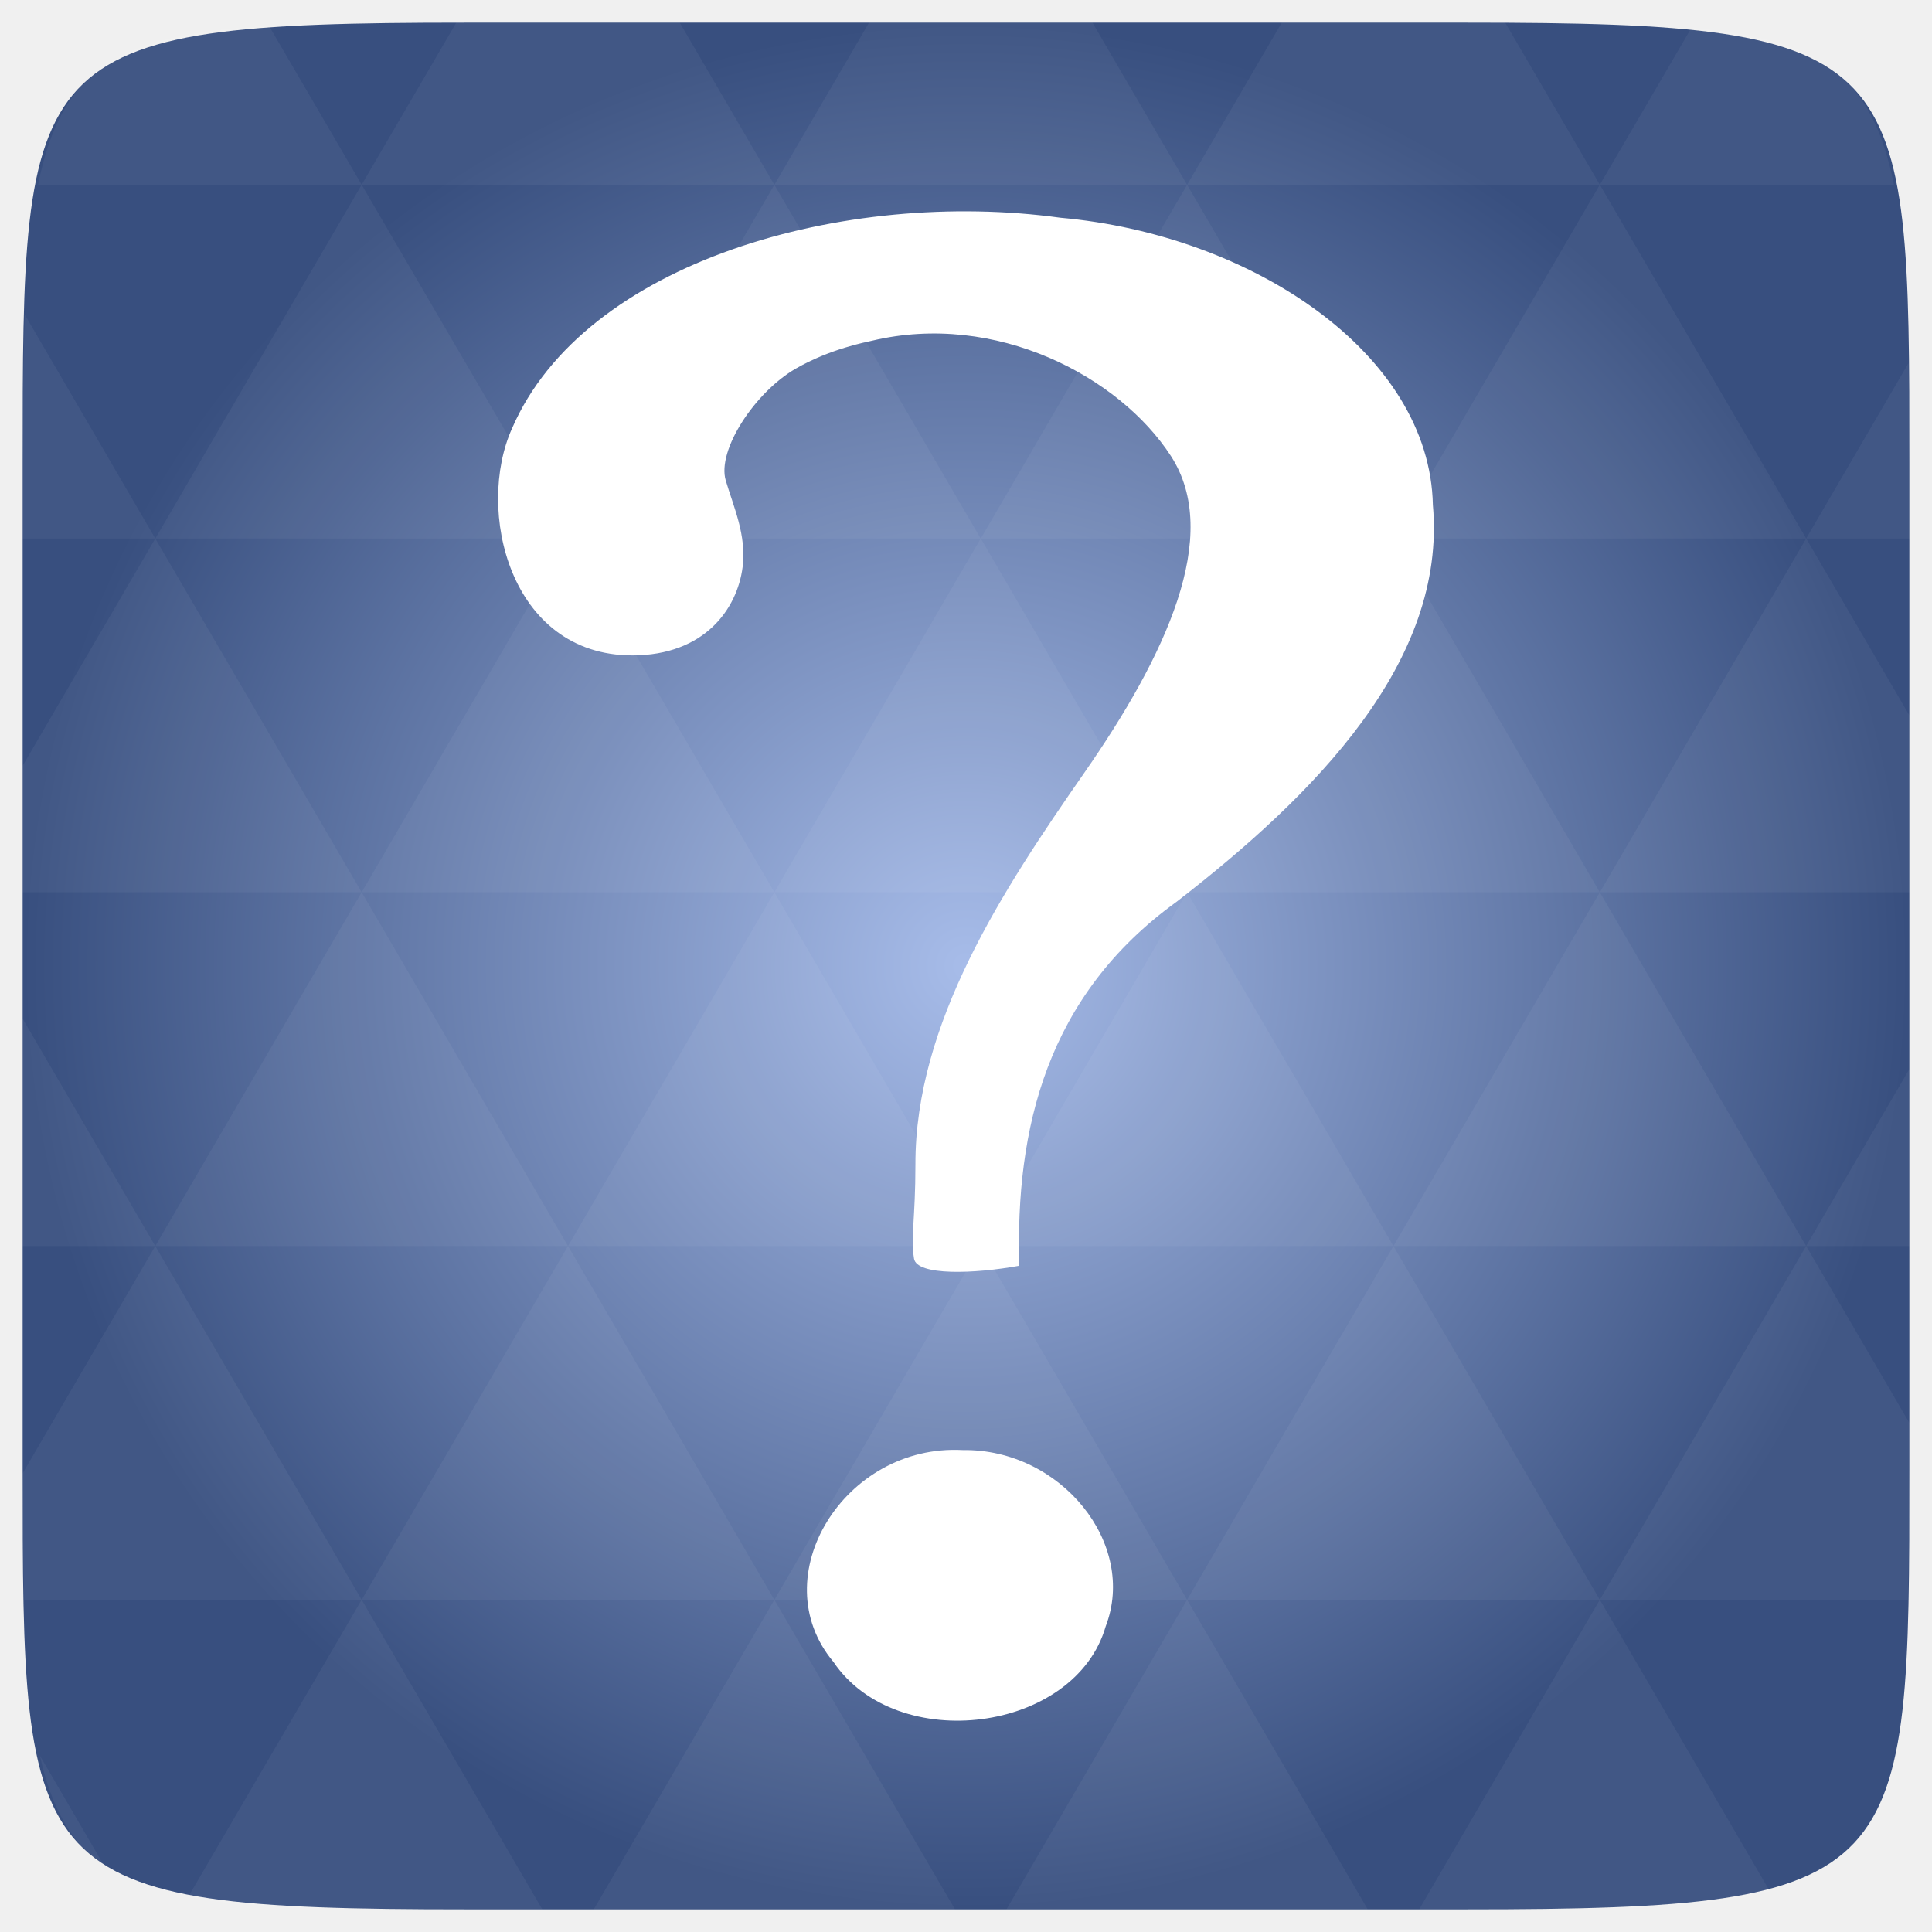
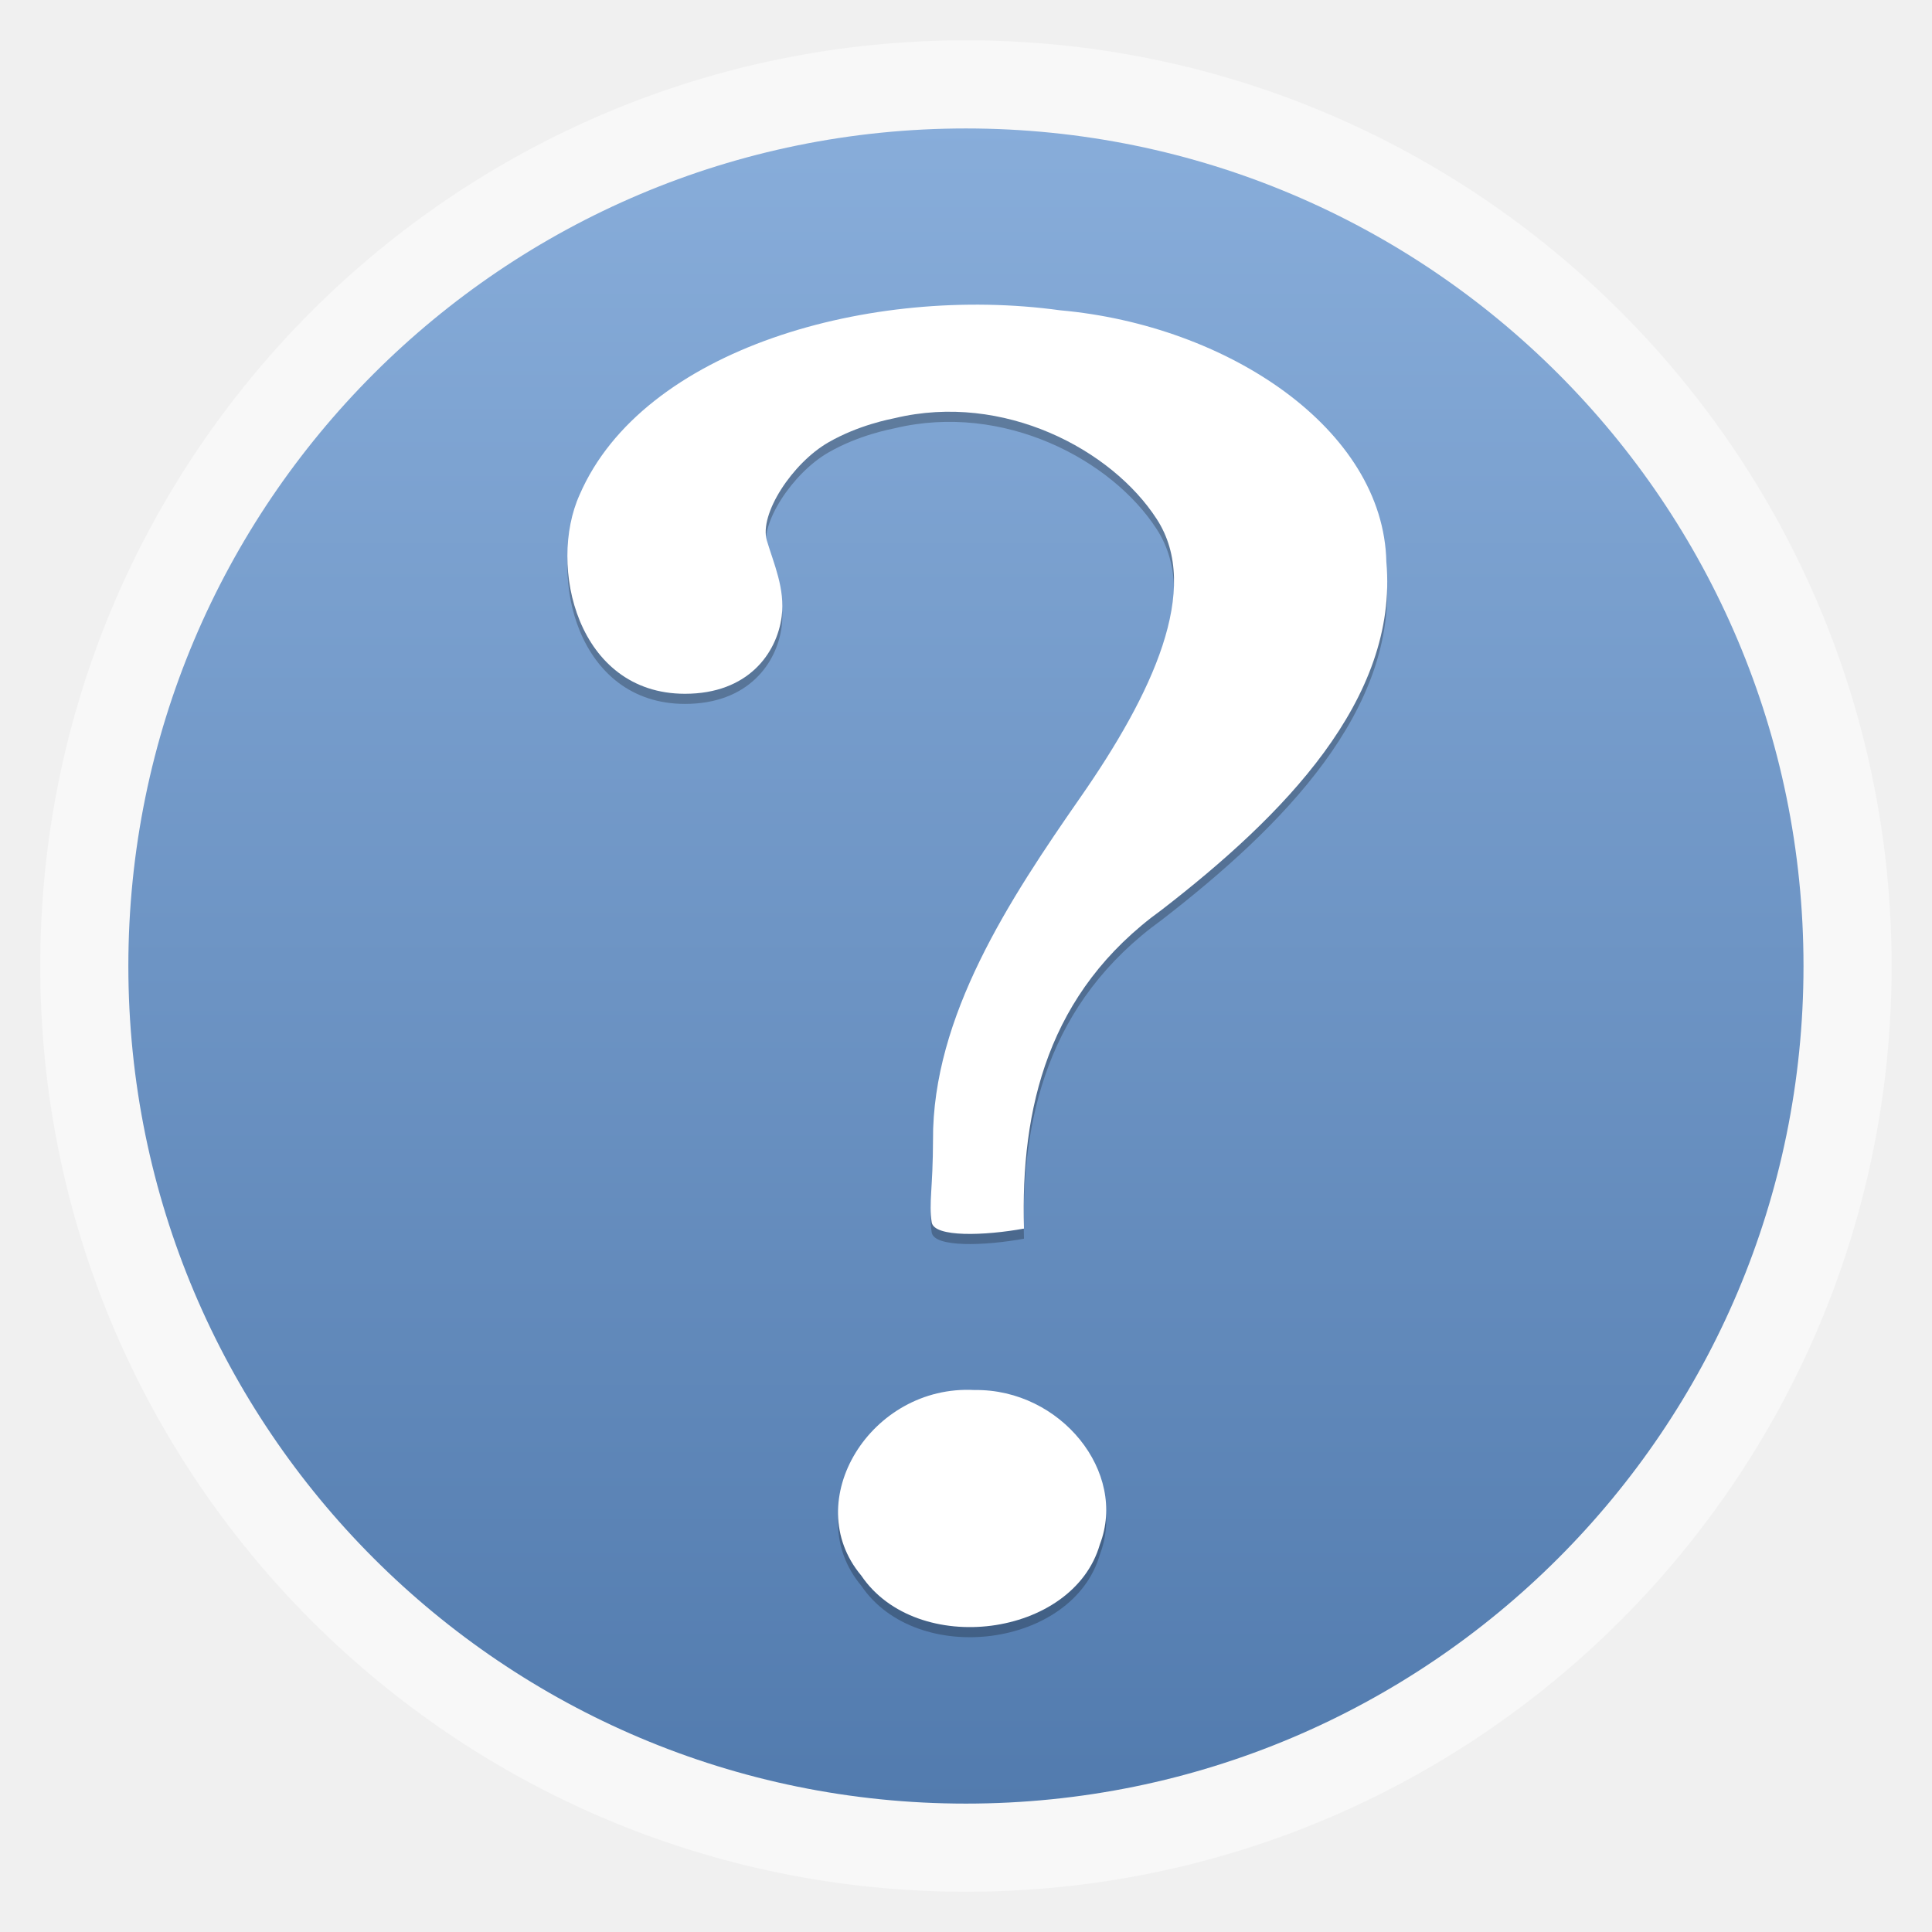
- <svg xmlns="http://www.w3.org/2000/svg" xmlns:xlink="http://www.w3.org/1999/xlink" viewBox="0 0 256 256">
-   <defs>
+ <svg xmlns="http://www.w3.org/2000/svg" xmlns:xlink="http://www.w3.org/1999/xlink" width="48" height="48" id="svg2" version="1.1" viewBox="0 0 13.547 13.547">
+   <defs id="defs4">
+     <linearGradient id="linearGradient4460">
+       <stop style="stop-color:#527bae;stop-opacity:1;" offset="0" id="stop4462" />
+       <stop style="stop-color:#88adda;stop-opacity:1;" offset="1" id="stop4464" />
+     </linearGradient>
+     <linearGradient xlink:href="#linearGradient4460" id="linearGradient4500" gradientUnits="userSpaceOnUse" gradientTransform="matrix(1.095238,0,0,1.095238,-133.0018,-9.568666)" x1="128.261" y1="279.096" x2="128.261" y2="268.33" />
+     <linearGradient x2="0" gradientUnits="userSpaceOnUse" y2="1004.847" y1="1053.158" id="linearGradient3787" xlink:href="#linearGradient3896" />
+     <linearGradient id="linearGradient3896">
+       <stop id="stop3015" style="stop-color:#262626" offset="0" />
+       <stop id="stop3017" style="stop-color:#7b7b7b" offset="1" />
+     </linearGradient>
+     <radialGradient gradientUnits="userSpaceOnUse" xlink:href="#linearGradient3895-9-0-3-2-4-0" id="radialGradient4432" r="128" gradientTransform="matrix(0.97656,0,0,0.97656,-16.5349,-236.25)" cy="160" cx="148.004" />
    <linearGradient id="linearGradient3895-9-0-3-2-4-0">
-       <stop offset="0" style="stop-color:#a7bce9" />
-       <stop offset="1" style="stop-color:#384f7f" />
+       <stop id="stop3783" style="stop-color:#a7bce9" offset="0" />
+       <stop id="stop3785" style="stop-color:#384f7f" offset="1" />
    </linearGradient>
-     <radialGradient cx="148.004" cy="160" gradientTransform="matrix(.97656 0 0 .97656 -16.5349 -236.25)" r="128" id="radialGradient4432" xlink:href="#linearGradient3895-9-0-3-2-4-0" gradientUnits="userSpaceOnUse" />
  </defs>
-   <g transform="translate(0 208)">
-     <path style="fill:url(#radialGradient4432);color:#bebebe" d="m 253,-146.406 0,132.812 C 253,41.094 253,45 194.406,45 L 61.594,45 C 3,45 3,41.094 3,-13.594 l 0,-132.812 C 3,-201.094 3,-205 61.594,-205 l 132.812,0 C 253,-205 253,-201.094 253,-146.406 z" />
-   </g>
-   <g style="fill:#fff" transform="translate(0 208)">
-     <path style="opacity:.05" d="m 204.08,44.994 c 13.555,-0.064 23.349,-0.435 30.457,-2.35 l -22.552,-38.665 -23.926,41.014 6.348,0 c 3.418,0 6.641,0.014 9.674,0 z m 7.904,-41.014 -27.344,-46.874 -27.344,46.874 54.688,0 z m 0,0 40.802,0 C 252.951,-1.204 253,-7.023 253,-13.598 l 0,-5.859 -13.672,-23.437 -27.344,46.874 z m 27.344,-46.874 -27.344,-46.874 -27.344,46.874 54.688,0 z m 0,0 13.672,0 0,-23.437 -13.672,23.437 z m -54.688,0 -27.344,-46.874 -27.344,46.874 54.688,0 z m -54.688,0 -27.344,46.874 54.688,0 -27.344,-46.874 z m 0,0 -27.344,-46.874 -27.344,46.874 54.687,0 z m -54.687,0 -27.344,46.874 54.688,0 -27.344,-46.874 z m 0,0 -27.344,-46.874 -27.344,46.874 54.688,0 z m -54.688,0 L 3,-12.774 c 0.003,6.226 0.056,11.798 0.214,16.754 l 44.708,0 -27.344,-46.874 z m 0,0 L 3,-73.014 l 0,30.12 17.578,0 z M 47.922,3.979 24.912,43.407 c 8.527,1.572 20.312,1.587 36.682,1.587 l 10.254,0 L 47.922,3.979 z m 0,-93.747 L 20.578,-136.642 3,-106.522 l 0,16.754 44.922,0 z m 0,0 54.688,0 -27.344,-46.874 -27.344,46.874 z m 27.344,-46.874 -27.344,-46.874 -27.344,46.874 54.688,0 z m 0,0 54.687,0 -27.344,-46.874 -27.344,46.874 z m 27.344,-46.874 -12.543,-21.484 -28.473,0 c -0.399,0 -0.736,-1e-5 -1.129,0 l -12.543,21.484 54.688,0 z m 0,0 54.688,0 -12.543,-21.484 -29.602,0 -12.543,21.484 z m 54.688,0 54.688,0 -12.543,-21.484 c -1.673,-0.002 -3.256,0 -5.035,0 l -24.567,0 -12.543,21.484 z m 0,0 -27.344,46.874 54.688,0 -27.344,-46.874 z m 27.344,46.874 54.688,0 -27.344,-46.874 -27.344,46.874 z m 0,0 -27.344,46.874 54.688,0 -27.344,-46.874 z m 27.344,46.874 41.016,0 0,-23.437 -13.672,-23.437 -27.344,46.874 z m 27.344,-46.874 13.672,0 0,-9.765 c 0,-4.895 -0.04,-9.347 -0.122,-13.458 l -13.55,23.223 z m -82.031,46.874 -27.344,-46.874 -27.344,46.874 54.688,0 z m 54.688,-93.747 38.971,0 c -2.95,-14.715 -10.051,-19.356 -26.825,-20.812 l -12.146,20.812 z m -164.062,0 -12.299,-21.087 c -19.509,1.109 -27.416,5.311 -30.579,21.087 l 42.877,0 z M 20.578,-136.642 3.305,-166.273 C 3.075,-160.539 3,-153.965 3,-146.407 l 0,9.765 17.578,0 z M 102.609,3.979 78.684,44.994 l 47.852,0 -23.926,-41.014 z m 54.688,0 -23.926,41.014 47.852,0 L 157.297,3.979 z M 13.834,39.287 5.289,24.639 c 1.572,7.029 4.192,11.641 8.545,14.648 z" />
-     <path d="m 135.056,-40.28 c -0.512,-18.144 3.583,-35.758 20.855,-48.235 18.243,-14.111 35.811,-31.765 33.954,-52.576 -0.406,-20.07 -23.965,-35.796 -49.348,-38.057 -28.553,-3.926 -63.101,5.782 -72.669,27.914 -4.853,10.765 -0.353,30.077 15.932,30.077 9.526,0 13.9,-6.107 14.619,-11.694 0.544,-4.227 -1.205,-8.001 -2.237,-11.493 -1.177,-3.978 3.846,-11.689 9.316,-14.831 4.571,-2.625 9.353,-3.505 10.058,-3.674 16.415,-3.916 32.779,4.734 39.607,15.261 6.827,10.527 -0.688,26.496 -11.492,42.023 -10.804,15.528 -22.4,33.164 -22.353,51.897 0,7.132 -0.64,9.554 -0.185,12.44 0.363,2.306 8.054,2.027 13.944,0.946 z m -7.492,24.421 c -15.696,-0.845 -26.56,16.816 -17.131,28.068 8.421,12.424 32.031,9.357 36.078,-4.712 4.207,-10.94 -5.917,-23.538 -18.947,-23.356 l 0,0 z" />
+   <g id="layer1" transform="translate(-1.8188194e-7,-283.4533)">
+     <rect style="opacity:0.5;fill:#ffffff;fill-opacity:1;fill-rule:evenodd;stroke:none" id="rect3330" width="12.982" height="12.982" x="0.282" y="283.736" ry="6.491" />
+     <rect ry="5.873" y="284.354" x="0.9" height="11.746" width="11.746" id="rect4498" style="fill:url(#linearGradient4500);fill-opacity:1;fill-rule:evenodd;stroke:none" />
+     <path style="fill:#000000;fill-opacity:1;opacity:0.25" id="path3796-5" d="m 7.18,292.139 c -0.024,-0.841 0.166,-1.658 0.967,-2.236 0.846,-0.654 1.66,-1.473 1.574,-2.438 -0.019,-0.931 -1.111,-1.66 -2.288,-1.765 -1.324,-0.182 -2.926,0.268 -3.369,1.294 -0.225,0.499 -0.016,1.395 0.739,1.395 0.442,0 0.644,-0.283 0.678,-0.542 0.025,-0.196 -0.056,-0.371 -0.104,-0.533 -0.055,-0.184 0.178,-0.542 0.432,-0.688 0.212,-0.122 0.434,-0.163 0.466,-0.17 0.761,-0.182 1.52,0.219 1.836,0.708 0.317,0.488 -0.032,1.228 -0.533,1.948 -0.501,0.72 -1.039,1.538 -1.036,2.406 0,0.331 -0.03,0.443 -0.009,0.577 0.017,0.107 0.373,0.094 0.647,0.044 z m -0.347,1.132 c -0.728,-0.039 -1.231,0.78 -0.794,1.301 0.39,0.576 1.485,0.434 1.673,-0.218 0.195,-0.507 -0.274,-1.091 -0.878,-1.083 l 0,0 z" />
+     <path style="fill:#ffffff" id="path3796" d="m 7.18,292.068 c -0.024,-0.841 0.166,-1.658 0.967,-2.236 0.846,-0.654 1.66,-1.473 1.574,-2.438 -0.019,-0.931 -1.111,-1.66 -2.288,-1.765 -1.324,-0.182 -2.926,0.268 -3.369,1.294 -0.225,0.499 -0.016,1.395 0.739,1.395 0.442,0 0.644,-0.283 0.678,-0.542 0.025,-0.196 -0.056,-0.371 -0.104,-0.533 -0.055,-0.184 0.178,-0.542 0.432,-0.688 0.212,-0.122 0.434,-0.163 0.466,-0.17 0.761,-0.182 1.52,0.219 1.836,0.708 0.317,0.488 -0.032,1.228 -0.533,1.948 -0.501,0.72 -1.039,1.538 -1.036,2.406 0,0.331 -0.03,0.443 -0.009,0.577 0.017,0.107 0.373,0.094 0.647,0.044 z m -0.347,1.132 c -0.728,-0.039 -1.231,0.78 -0.794,1.301 0.39,0.576 1.485,0.434 1.673,-0.218 0.195,-0.507 -0.274,-1.091 -0.878,-1.083 l 0,0 z" />
  </g>
</svg>
